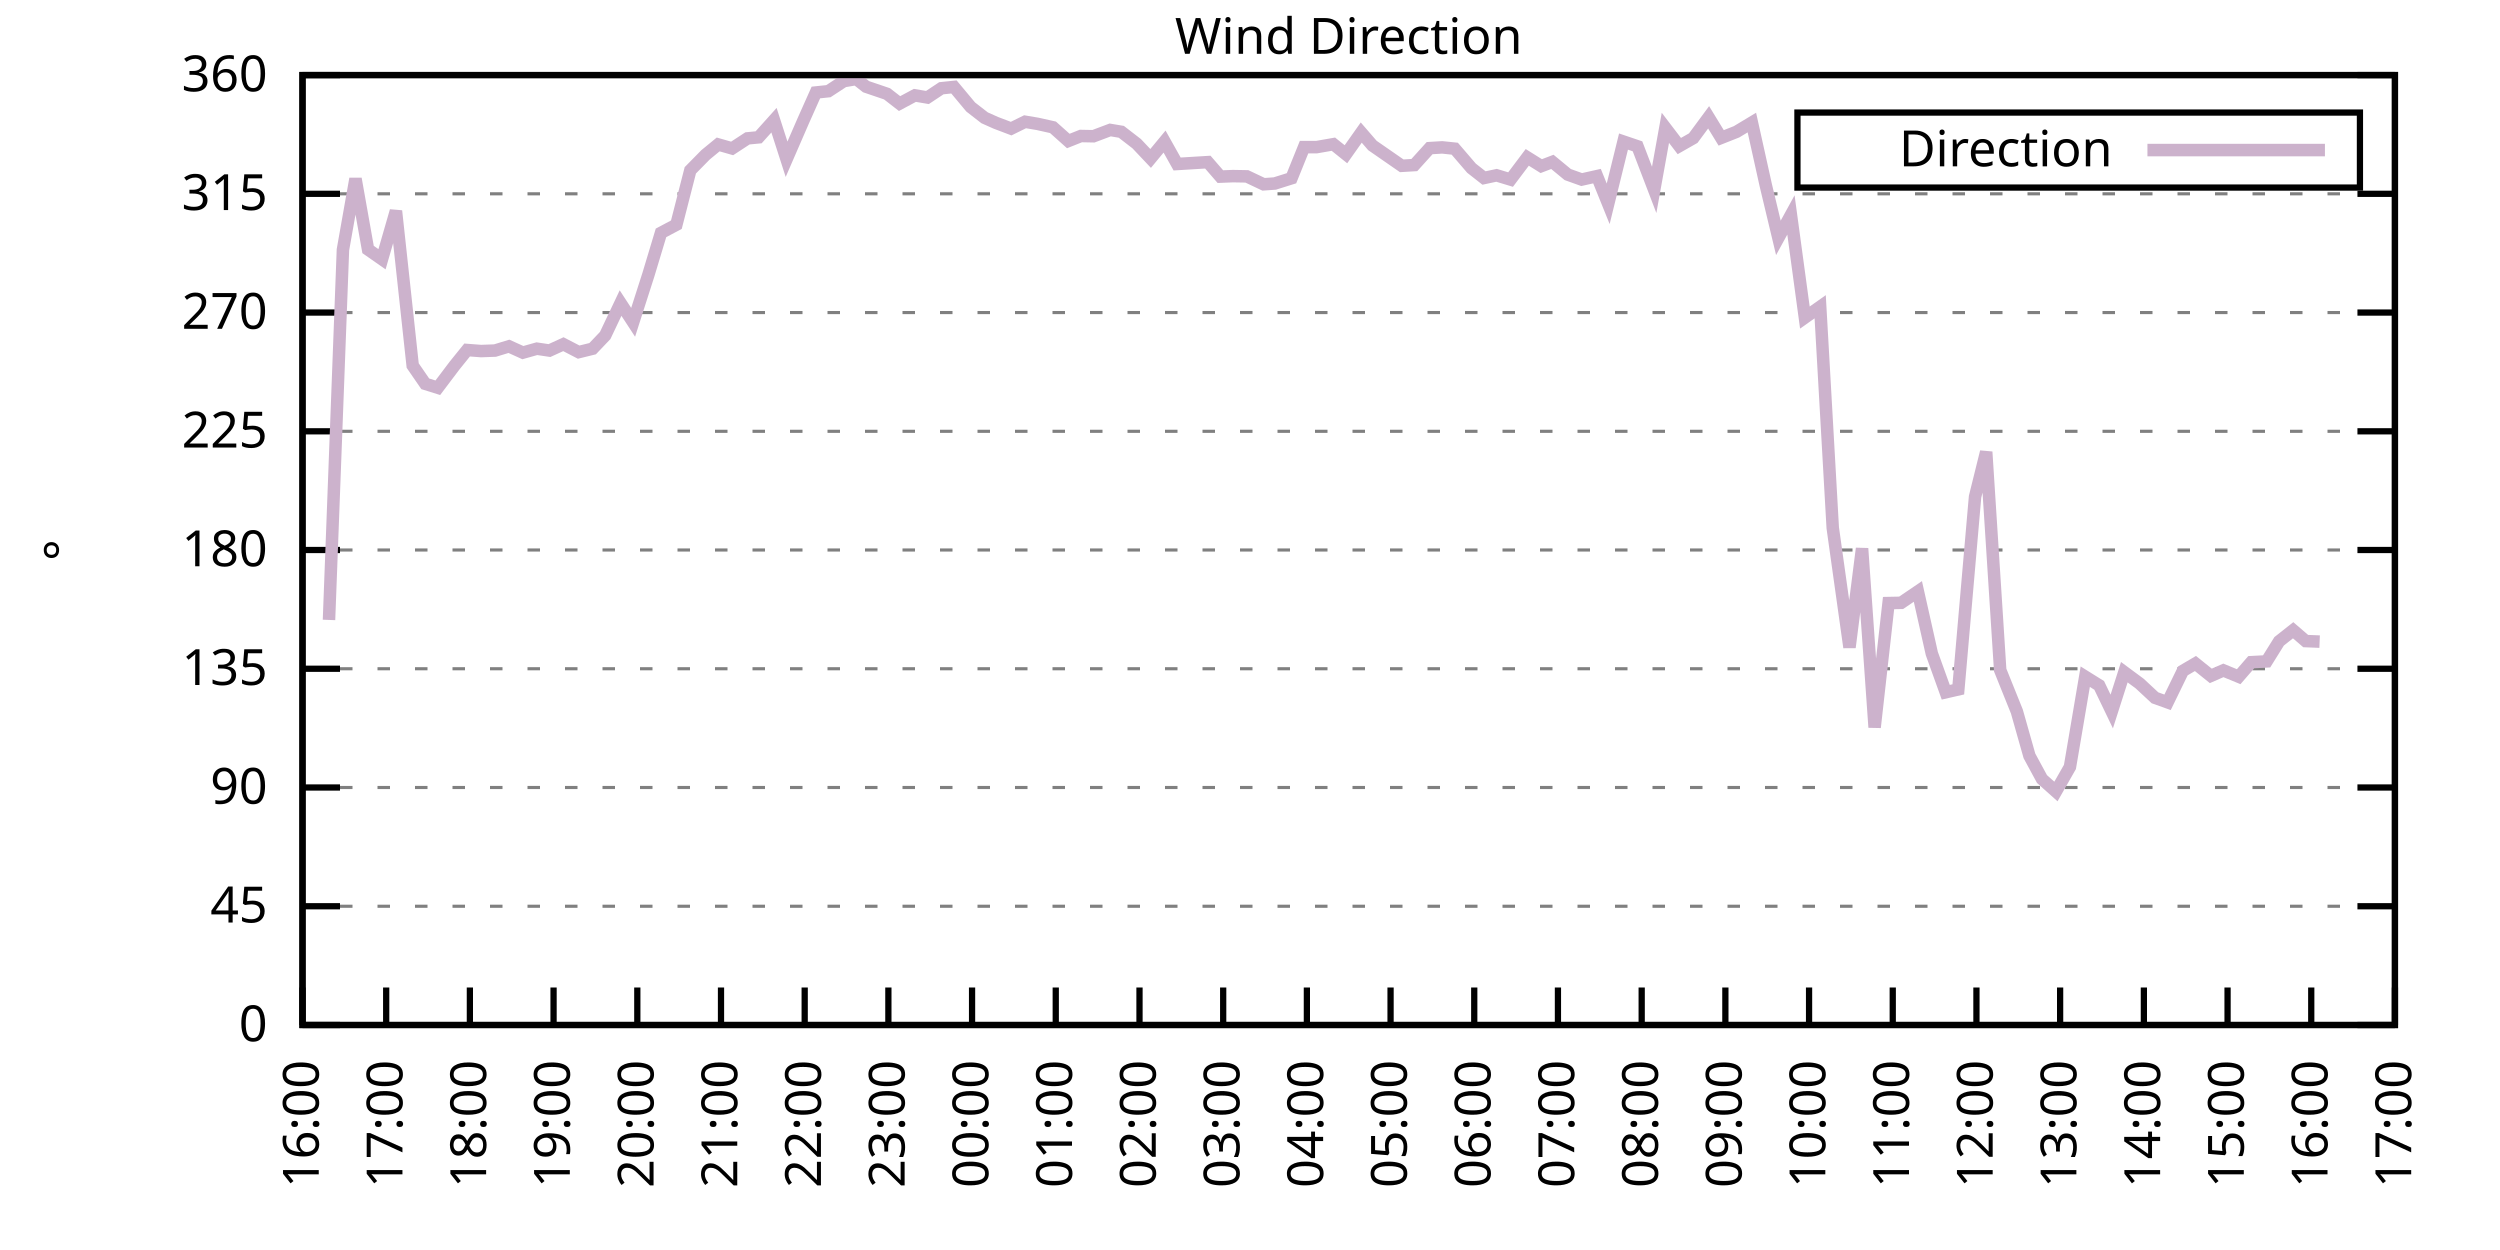
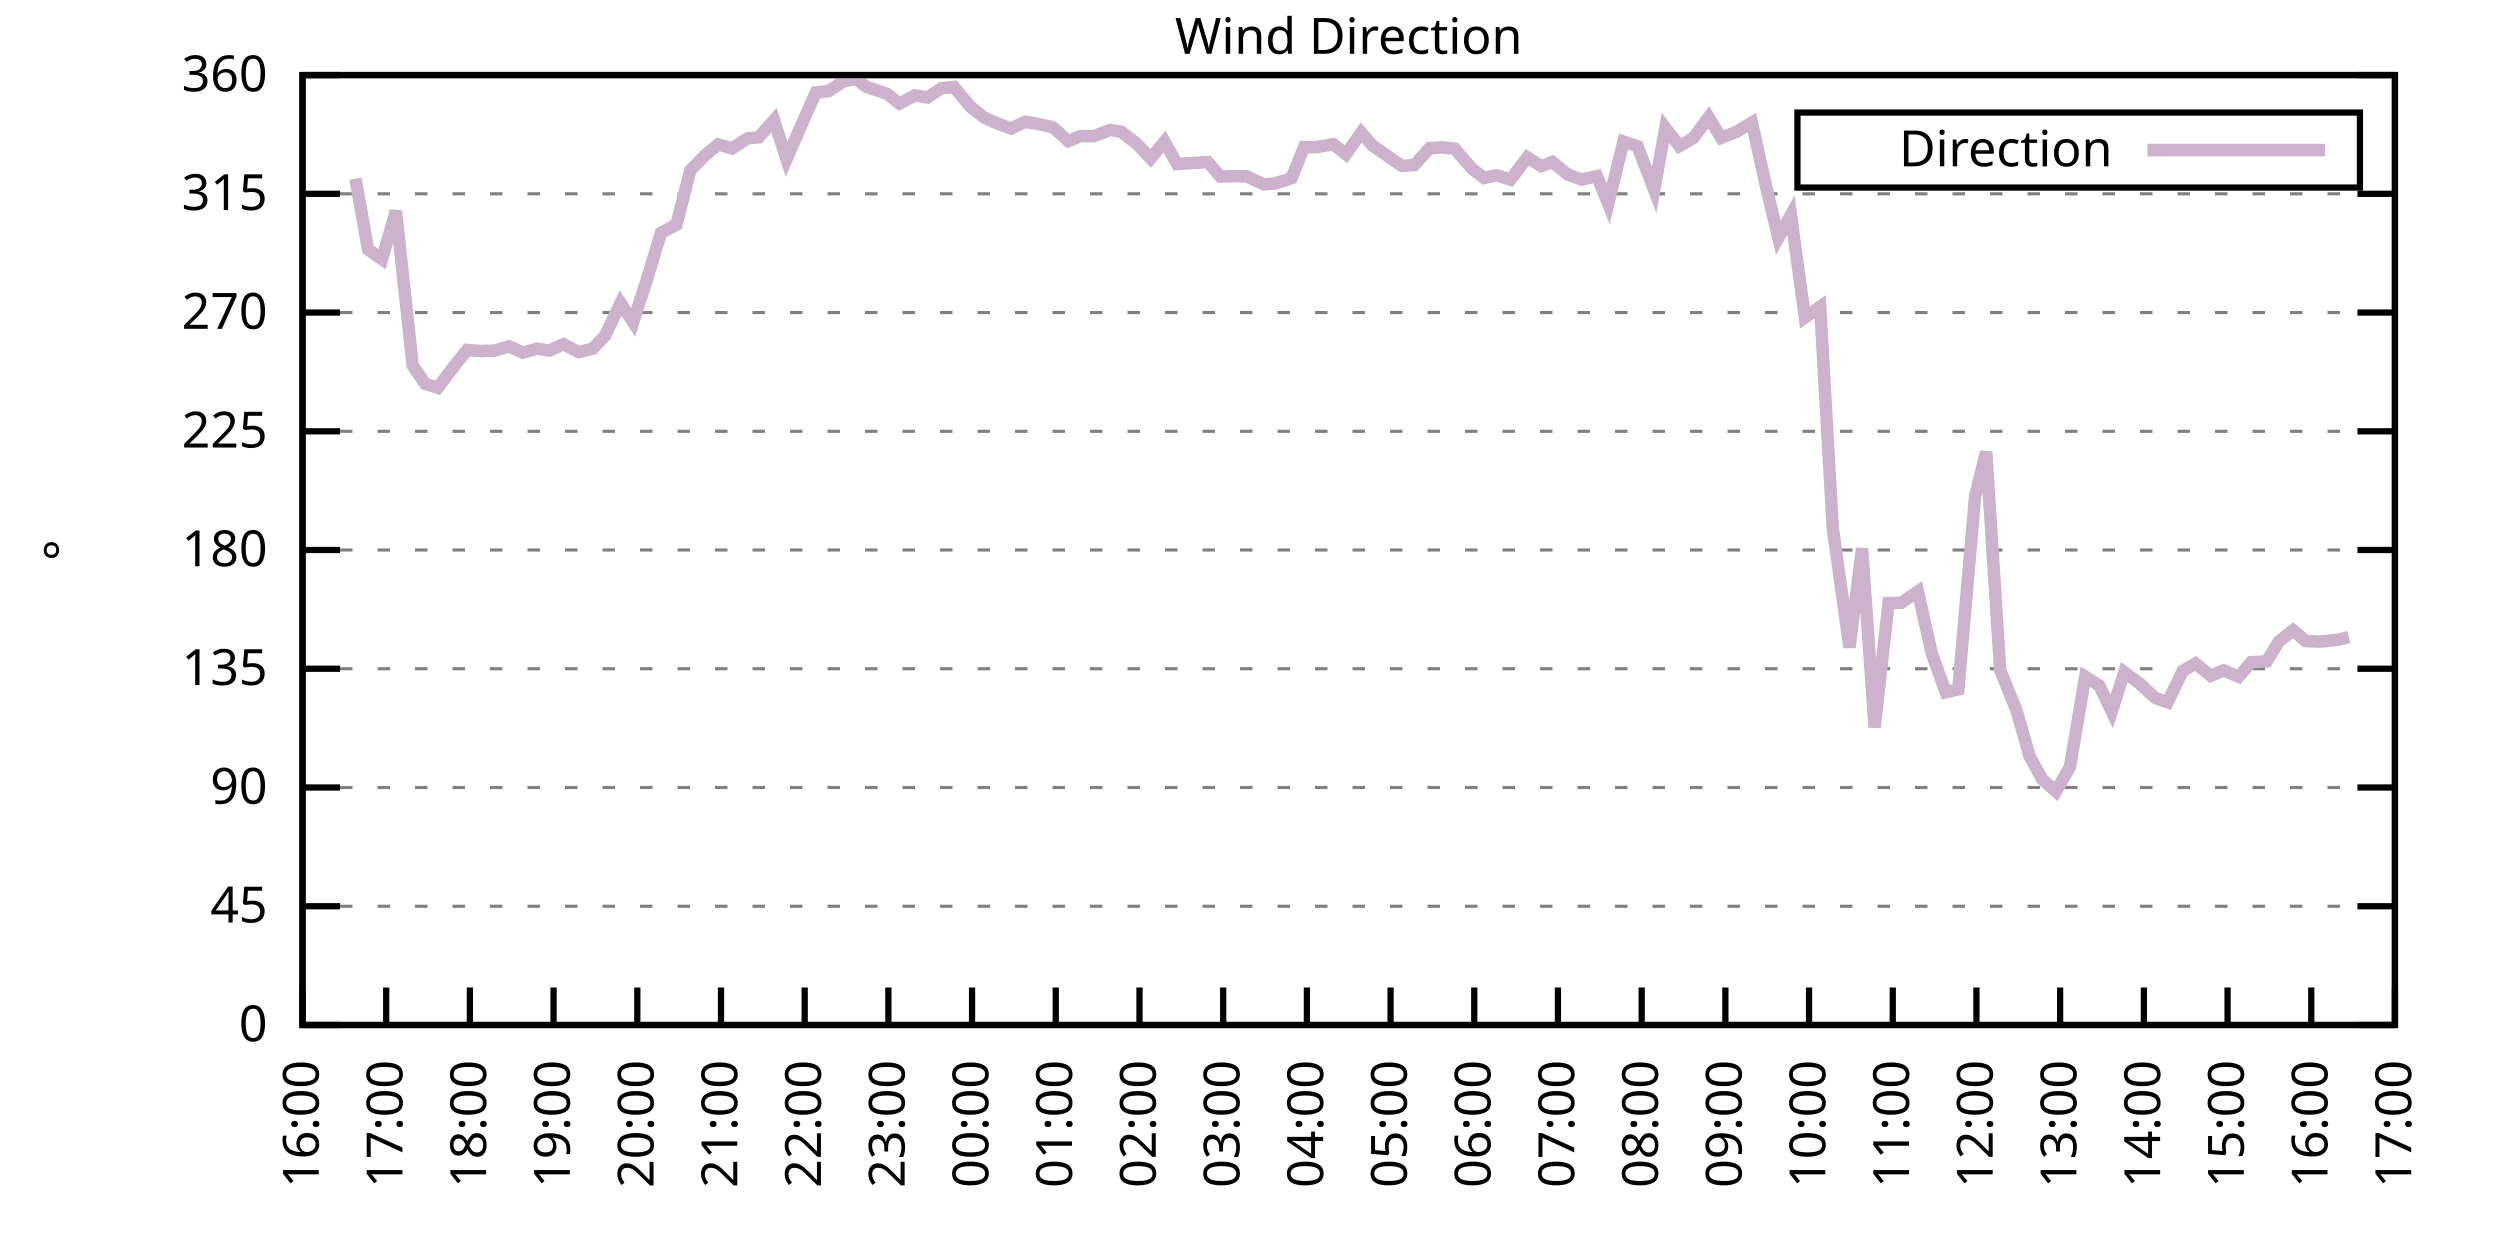
<svg xmlns="http://www.w3.org/2000/svg" xmlns:xlink="http://www.w3.org/1999/xlink" width="400" height="200" viewBox="0 0 400 200">
  <g id="gnuplot_canvas">
    <rect x="0" y="0" width="400" height="200" fill="none" />
    <defs>
      <circle id="gpDot" r="0.5" stroke-width="0.5" stroke="currentColor" />
      <path id="gpPt0" stroke-width="0.333" stroke="currentColor" d="M-1,0 h2 M0,-1 v2" />
      <path id="gpPt1" stroke-width="0.333" stroke="currentColor" d="M-1,-1 L1,1 M1,-1 L-1,1" />
      <path id="gpPt2" stroke-width="0.333" stroke="currentColor" d="M-1,0 L1,0 M0,-1 L0,1 M-1,-1 L1,1 M-1,1 L1,-1" />
      <rect id="gpPt3" stroke-width="0.333" stroke="currentColor" x="-1" y="-1" width="2" height="2" />
      <rect id="gpPt4" stroke-width="0.333" stroke="currentColor" fill="currentColor" x="-1" y="-1" width="2" height="2" />
      <circle id="gpPt5" stroke-width="0.333" stroke="currentColor" cx="0" cy="0" r="1" />
      <use xlink:href="#gpPt5" id="gpPt6" fill="currentColor" stroke="none" />
      <path id="gpPt7" stroke-width="0.333" stroke="currentColor" d="M0,-1.33 L-1.33,0.67 L1.33,0.67 z" />
      <use xlink:href="#gpPt7" id="gpPt8" fill="currentColor" stroke="none" />
      <use xlink:href="#gpPt7" id="gpPt9" stroke="currentColor" transform="rotate(180)" />
      <use xlink:href="#gpPt9" id="gpPt10" fill="currentColor" stroke="none" />
      <use xlink:href="#gpPt3" id="gpPt11" stroke="currentColor" transform="rotate(45)" />
      <use xlink:href="#gpPt11" id="gpPt12" fill="currentColor" stroke="none" />
      <path id="gpPt13" stroke-width="0.333" stroke="currentColor" d="M0,1.330 L1.265,0.411 L0.782,-1.067 L-0.782,-1.076 L-1.265,0.411 z" />
      <use xlink:href="#gpPt13" id="gpPt14" fill="currentColor" stroke="none" />
      <filter id="textbox" filterUnits="objectBoundingBox" x="0" y="0" height="1" width="1">
        <feFlood flood-color="white" flood-opacity="1" result="bgnd" />
        <feComposite in="SourceGraphic" in2="bgnd" operator="atop" />
      </filter>
      <filter id="greybox" filterUnits="objectBoundingBox" x="0" y="0" height="1" width="1">
        <feFlood flood-color="lightgrey" flood-opacity="1" result="grey" />
        <feComposite in="SourceGraphic" in2="grey" operator="atop" />
      </filter>
    </defs>
    <g fill="none" color="white" stroke="currentColor" stroke-width="1.00" stroke-linecap="butt" stroke-linejoin="miter">
</g>
    <g fill="none" color="black" stroke="currentColor" stroke-width="1.00" stroke-linecap="butt" stroke-linejoin="miter">
      <g stroke="none" shape-rendering="crispEdges">
        <polygon fill="rgb(255, 255, 255)" points="48.40,164.00 383.18,164.00 383.18,12.02 48.40,12.02 " />
      </g>
    </g>
    <g fill="none" color="black" stroke="currentColor" stroke-width="1.00" stroke-linecap="butt" stroke-linejoin="miter">
</g>
    <g fill="none" color="black" stroke="black" stroke-width="0.50" stroke-linecap="butt" stroke-linejoin="miter">
</g>
    <g fill="none" color="gray" stroke="currentColor" stroke-width="0.50" stroke-linecap="butt" stroke-linejoin="miter">
      <path stroke="gray" stroke-dasharray="2,4" class="gridline" d="M48.40,164.00 L383.19,164.00  " />
    </g>
    <g fill="none" color="gray" stroke="gray" stroke-width="1.00" stroke-linecap="butt" stroke-linejoin="miter">
</g>
    <g fill="none" color="black" stroke="currentColor" stroke-width="1.00" stroke-linecap="butt" stroke-linejoin="miter">
      <path stroke="black" d="M48.40,164.00 L54.40,164.00 M383.19,164.00 L377.19,164.00  " />
      <g transform="translate(42.80,166.60)" stroke="none" fill="black" font-family="Sans" font-size="8.00" text-anchor="end">
        <text>
          <tspan font-family="Sans"> 0</tspan>
        </text>
      </g>
    </g>
    <g fill="none" color="black" stroke="currentColor" stroke-width="1.00" stroke-linecap="butt" stroke-linejoin="miter">
</g>
    <g fill="none" color="black" stroke="black" stroke-width="0.50" stroke-linecap="butt" stroke-linejoin="miter">
</g>
    <g fill="none" color="gray" stroke="currentColor" stroke-width="0.50" stroke-linecap="butt" stroke-linejoin="miter">
      <path stroke="gray" stroke-dasharray="2,4" class="gridline" d="M48.40,145.00 L383.19,145.00  " />
    </g>
    <g fill="none" color="gray" stroke="gray" stroke-width="1.00" stroke-linecap="butt" stroke-linejoin="miter">
</g>
    <g fill="none" color="black" stroke="currentColor" stroke-width="1.00" stroke-linecap="butt" stroke-linejoin="miter">
      <path stroke="black" d="M48.40,145.00 L54.40,145.00 M383.19,145.00 L377.19,145.00  " />
      <g transform="translate(42.80,147.60)" stroke="none" fill="black" font-family="Sans" font-size="8.00" text-anchor="end">
        <text>
          <tspan font-family="Sans"> 45</tspan>
        </text>
      </g>
    </g>
    <g fill="none" color="black" stroke="currentColor" stroke-width="1.00" stroke-linecap="butt" stroke-linejoin="miter">
</g>
    <g fill="none" color="black" stroke="black" stroke-width="0.50" stroke-linecap="butt" stroke-linejoin="miter">
</g>
    <g fill="none" color="gray" stroke="currentColor" stroke-width="0.50" stroke-linecap="butt" stroke-linejoin="miter">
      <path stroke="gray" stroke-dasharray="2,4" class="gridline" d="M48.40,126.00 L383.19,126.00  " />
    </g>
    <g fill="none" color="gray" stroke="gray" stroke-width="1.00" stroke-linecap="butt" stroke-linejoin="miter">
</g>
    <g fill="none" color="black" stroke="currentColor" stroke-width="1.00" stroke-linecap="butt" stroke-linejoin="miter">
      <path stroke="black" d="M48.40,126.00 L54.40,126.00 M383.19,126.00 L377.19,126.00  " />
      <g transform="translate(42.80,128.60)" stroke="none" fill="black" font-family="Sans" font-size="8.00" text-anchor="end">
        <text>
          <tspan font-family="Sans"> 90</tspan>
        </text>
      </g>
    </g>
    <g fill="none" color="black" stroke="currentColor" stroke-width="1.00" stroke-linecap="butt" stroke-linejoin="miter">
</g>
    <g fill="none" color="black" stroke="black" stroke-width="0.50" stroke-linecap="butt" stroke-linejoin="miter">
</g>
    <g fill="none" color="gray" stroke="currentColor" stroke-width="0.50" stroke-linecap="butt" stroke-linejoin="miter">
      <path stroke="gray" stroke-dasharray="2,4" class="gridline" d="M48.40,107.00 L383.19,107.00  " />
    </g>
    <g fill="none" color="gray" stroke="gray" stroke-width="1.00" stroke-linecap="butt" stroke-linejoin="miter">
</g>
    <g fill="none" color="black" stroke="currentColor" stroke-width="1.00" stroke-linecap="butt" stroke-linejoin="miter">
      <path stroke="black" d="M48.40,107.00 L54.40,107.00 M383.19,107.00 L377.19,107.00  " />
      <g transform="translate(42.80,109.60)" stroke="none" fill="black" font-family="Sans" font-size="8.00" text-anchor="end">
        <text>
          <tspan font-family="Sans"> 135</tspan>
        </text>
      </g>
    </g>
    <g fill="none" color="black" stroke="currentColor" stroke-width="1.00" stroke-linecap="butt" stroke-linejoin="miter">
</g>
    <g fill="none" color="black" stroke="black" stroke-width="0.50" stroke-linecap="butt" stroke-linejoin="miter">
</g>
    <g fill="none" color="gray" stroke="currentColor" stroke-width="0.50" stroke-linecap="butt" stroke-linejoin="miter">
      <path stroke="gray" stroke-dasharray="2,4" class="gridline" d="M48.40,88.00 L383.19,88.00  " />
    </g>
    <g fill="none" color="gray" stroke="gray" stroke-width="1.00" stroke-linecap="butt" stroke-linejoin="miter">
</g>
    <g fill="none" color="black" stroke="currentColor" stroke-width="1.00" stroke-linecap="butt" stroke-linejoin="miter">
      <path stroke="black" d="M48.40,88.00 L54.40,88.00 M383.19,88.00 L377.19,88.00  " />
      <g transform="translate(42.80,90.60)" stroke="none" fill="black" font-family="Sans" font-size="8.00" text-anchor="end">
        <text>
          <tspan font-family="Sans"> 180</tspan>
        </text>
      </g>
    </g>
    <g fill="none" color="black" stroke="currentColor" stroke-width="1.00" stroke-linecap="butt" stroke-linejoin="miter">
</g>
    <g fill="none" color="black" stroke="black" stroke-width="0.50" stroke-linecap="butt" stroke-linejoin="miter">
</g>
    <g fill="none" color="gray" stroke="currentColor" stroke-width="0.50" stroke-linecap="butt" stroke-linejoin="miter">
      <path stroke="gray" stroke-dasharray="2,4" class="gridline" d="M48.40,69.01 L383.19,69.01  " />
    </g>
    <g fill="none" color="gray" stroke="gray" stroke-width="1.00" stroke-linecap="butt" stroke-linejoin="miter">
</g>
    <g fill="none" color="black" stroke="currentColor" stroke-width="1.00" stroke-linecap="butt" stroke-linejoin="miter">
      <path stroke="black" d="M48.40,69.01 L54.40,69.01 M383.19,69.01 L377.19,69.01  " />
      <g transform="translate(42.80,71.61)" stroke="none" fill="black" font-family="Sans" font-size="8.00" text-anchor="end">
        <text>
          <tspan font-family="Sans"> 225</tspan>
        </text>
      </g>
    </g>
    <g fill="none" color="black" stroke="currentColor" stroke-width="1.00" stroke-linecap="butt" stroke-linejoin="miter">
</g>
    <g fill="none" color="black" stroke="black" stroke-width="0.50" stroke-linecap="butt" stroke-linejoin="miter">
</g>
    <g fill="none" color="gray" stroke="currentColor" stroke-width="0.50" stroke-linecap="butt" stroke-linejoin="miter">
      <path stroke="gray" stroke-dasharray="2,4" class="gridline" d="M48.40,50.01 L383.19,50.01  " />
    </g>
    <g fill="none" color="gray" stroke="gray" stroke-width="1.00" stroke-linecap="butt" stroke-linejoin="miter">
</g>
    <g fill="none" color="black" stroke="currentColor" stroke-width="1.00" stroke-linecap="butt" stroke-linejoin="miter">
      <path stroke="black" d="M48.40,50.01 L54.40,50.01 M383.19,50.01 L377.19,50.01  " />
      <g transform="translate(42.80,52.61)" stroke="none" fill="black" font-family="Sans" font-size="8.00" text-anchor="end">
        <text>
          <tspan font-family="Sans"> 270</tspan>
        </text>
      </g>
    </g>
    <g fill="none" color="black" stroke="currentColor" stroke-width="1.00" stroke-linecap="butt" stroke-linejoin="miter">
</g>
    <g fill="none" color="black" stroke="black" stroke-width="0.50" stroke-linecap="butt" stroke-linejoin="miter">
</g>
    <g fill="none" color="gray" stroke="currentColor" stroke-width="0.50" stroke-linecap="butt" stroke-linejoin="miter">
      <path stroke="gray" stroke-dasharray="2,4" class="gridline" d="M48.40,31.01 L383.19,31.01  " />
    </g>
    <g fill="none" color="gray" stroke="gray" stroke-width="1.00" stroke-linecap="butt" stroke-linejoin="miter">
</g>
    <g fill="none" color="black" stroke="currentColor" stroke-width="1.00" stroke-linecap="butt" stroke-linejoin="miter">
      <path stroke="black" d="M48.40,31.01 L54.40,31.01 M383.19,31.01 L377.19,31.01  " />
      <g transform="translate(42.80,33.61)" stroke="none" fill="black" font-family="Sans" font-size="8.00" text-anchor="end">
        <text>
          <tspan font-family="Sans"> 315</tspan>
        </text>
      </g>
    </g>
    <g fill="none" color="black" stroke="currentColor" stroke-width="1.00" stroke-linecap="butt" stroke-linejoin="miter">
</g>
    <g fill="none" color="black" stroke="black" stroke-width="0.50" stroke-linecap="butt" stroke-linejoin="miter">
</g>
    <g fill="none" color="gray" stroke="currentColor" stroke-width="0.50" stroke-linecap="butt" stroke-linejoin="miter">
      <path stroke="gray" stroke-dasharray="2,4" class="gridline" d="M48.40,12.01 L383.19,12.01  " />
    </g>
    <g fill="none" color="gray" stroke="gray" stroke-width="1.00" stroke-linecap="butt" stroke-linejoin="miter">
</g>
    <g fill="none" color="black" stroke="currentColor" stroke-width="1.00" stroke-linecap="butt" stroke-linejoin="miter">
      <path stroke="black" d="M48.40,12.01 L54.40,12.01 M383.19,12.01 L377.19,12.01  " />
      <g transform="translate(42.80,14.61)" stroke="none" fill="black" font-family="Sans" font-size="8.00" text-anchor="end">
        <text>
          <tspan font-family="Sans"> 360</tspan>
        </text>
      </g>
    </g>
    <g fill="none" color="black" stroke="currentColor" stroke-width="1.00" stroke-linecap="butt" stroke-linejoin="miter">
      <path stroke="black" d="M48.40,164.00 L48.40,158.00  " />
      <g transform="translate(51.00,169.60) rotate(270.00)" stroke="none" fill="black" font-family="Sans" font-size="8.00" text-anchor="end">
        <text>
          <tspan font-family="Sans">16:00</tspan>
        </text>
      </g>
    </g>
    <g fill="none" color="black" stroke="currentColor" stroke-width="1.00" stroke-linecap="butt" stroke-linejoin="miter">
      <path stroke="black" d="M61.79,164.00 L61.79,158.00  " />
      <g transform="translate(64.39,169.60) rotate(270.00)" stroke="none" fill="black" font-family="Sans" font-size="8.00" text-anchor="end">
        <text>
          <tspan font-family="Sans">17:00</tspan>
        </text>
      </g>
    </g>
    <g fill="none" color="black" stroke="currentColor" stroke-width="1.00" stroke-linecap="butt" stroke-linejoin="miter">
      <path stroke="black" d="M75.18,164.00 L75.18,158.00  " />
      <g transform="translate(77.78,169.60) rotate(270.00)" stroke="none" fill="black" font-family="Sans" font-size="8.00" text-anchor="end">
        <text>
          <tspan font-family="Sans">18:00</tspan>
        </text>
      </g>
    </g>
    <g fill="none" color="black" stroke="currentColor" stroke-width="1.00" stroke-linecap="butt" stroke-linejoin="miter">
      <path stroke="black" d="M88.57,164.00 L88.57,158.00  " />
      <g transform="translate(91.17,169.60) rotate(270.00)" stroke="none" fill="black" font-family="Sans" font-size="8.00" text-anchor="end">
        <text>
          <tspan font-family="Sans">19:00</tspan>
        </text>
      </g>
    </g>
    <g fill="none" color="black" stroke="currentColor" stroke-width="1.00" stroke-linecap="butt" stroke-linejoin="miter">
      <path stroke="black" d="M101.97,164.00 L101.97,158.00  " />
      <g transform="translate(104.57,169.60) rotate(270.00)" stroke="none" fill="black" font-family="Sans" font-size="8.00" text-anchor="end">
        <text>
          <tspan font-family="Sans">20:00</tspan>
        </text>
      </g>
    </g>
    <g fill="none" color="black" stroke="currentColor" stroke-width="1.00" stroke-linecap="butt" stroke-linejoin="miter">
      <path stroke="black" d="M115.36,164.00 L115.36,158.00  " />
      <g transform="translate(117.96,169.60) rotate(270.00)" stroke="none" fill="black" font-family="Sans" font-size="8.00" text-anchor="end">
        <text>
          <tspan font-family="Sans">21:00</tspan>
        </text>
      </g>
    </g>
    <g fill="none" color="black" stroke="currentColor" stroke-width="1.00" stroke-linecap="butt" stroke-linejoin="miter">
      <path stroke="black" d="M128.75,164.00 L128.75,158.00  " />
      <g transform="translate(131.35,169.60) rotate(270.00)" stroke="none" fill="black" font-family="Sans" font-size="8.00" text-anchor="end">
        <text>
          <tspan font-family="Sans">22:00</tspan>
        </text>
      </g>
    </g>
    <g fill="none" color="black" stroke="currentColor" stroke-width="1.00" stroke-linecap="butt" stroke-linejoin="miter">
      <path stroke="black" d="M142.14,164.00 L142.14,158.00  " />
      <g transform="translate(144.74,169.60) rotate(270.00)" stroke="none" fill="black" font-family="Sans" font-size="8.00" text-anchor="end">
        <text>
          <tspan font-family="Sans">23:00</tspan>
        </text>
      </g>
    </g>
    <g fill="none" color="black" stroke="currentColor" stroke-width="1.00" stroke-linecap="butt" stroke-linejoin="miter">
      <path stroke="black" d="M155.53,164.00 L155.53,158.00  " />
      <g transform="translate(158.13,169.60) rotate(270.00)" stroke="none" fill="black" font-family="Sans" font-size="8.00" text-anchor="end">
        <text>
          <tspan font-family="Sans">00:00</tspan>
        </text>
      </g>
    </g>
    <g fill="none" color="black" stroke="currentColor" stroke-width="1.00" stroke-linecap="butt" stroke-linejoin="miter">
      <path stroke="black" d="M168.92,164.00 L168.92,158.00  " />
      <g transform="translate(171.52,169.60) rotate(270.00)" stroke="none" fill="black" font-family="Sans" font-size="8.00" text-anchor="end">
        <text>
          <tspan font-family="Sans">01:00</tspan>
        </text>
      </g>
    </g>
    <g fill="none" color="black" stroke="currentColor" stroke-width="1.00" stroke-linecap="butt" stroke-linejoin="miter">
      <path stroke="black" d="M182.32,164.00 L182.32,158.00  " />
      <g transform="translate(184.92,169.60) rotate(270.00)" stroke="none" fill="black" font-family="Sans" font-size="8.00" text-anchor="end">
        <text>
          <tspan font-family="Sans">02:00</tspan>
        </text>
      </g>
    </g>
    <g fill="none" color="black" stroke="currentColor" stroke-width="1.00" stroke-linecap="butt" stroke-linejoin="miter">
      <path stroke="black" d="M195.71,164.00 L195.71,158.00  " />
      <g transform="translate(198.31,169.60) rotate(270.00)" stroke="none" fill="black" font-family="Sans" font-size="8.00" text-anchor="end">
        <text>
          <tspan font-family="Sans">03:00</tspan>
        </text>
      </g>
    </g>
    <g fill="none" color="black" stroke="currentColor" stroke-width="1.00" stroke-linecap="butt" stroke-linejoin="miter">
      <path stroke="black" d="M209.10,164.00 L209.10,158.00  " />
      <g transform="translate(211.70,169.60) rotate(270.00)" stroke="none" fill="black" font-family="Sans" font-size="8.00" text-anchor="end">
        <text>
          <tspan font-family="Sans">04:00</tspan>
        </text>
      </g>
    </g>
    <g fill="none" color="black" stroke="currentColor" stroke-width="1.00" stroke-linecap="butt" stroke-linejoin="miter">
      <path stroke="black" d="M222.49,164.00 L222.49,158.00  " />
      <g transform="translate(225.09,169.60) rotate(270.00)" stroke="none" fill="black" font-family="Sans" font-size="8.00" text-anchor="end">
        <text>
          <tspan font-family="Sans">05:00</tspan>
        </text>
      </g>
    </g>
    <g fill="none" color="black" stroke="currentColor" stroke-width="1.00" stroke-linecap="butt" stroke-linejoin="miter">
      <path stroke="black" d="M235.88,164.00 L235.88,158.00  " />
      <g transform="translate(238.48,169.60) rotate(270.00)" stroke="none" fill="black" font-family="Sans" font-size="8.00" text-anchor="end">
        <text>
          <tspan font-family="Sans">06:00</tspan>
        </text>
      </g>
    </g>
    <g fill="none" color="black" stroke="currentColor" stroke-width="1.00" stroke-linecap="butt" stroke-linejoin="miter">
      <path stroke="black" d="M249.27,164.00 L249.27,158.00  " />
      <g transform="translate(251.87,169.60) rotate(270.00)" stroke="none" fill="black" font-family="Sans" font-size="8.00" text-anchor="end">
        <text>
          <tspan font-family="Sans">07:00</tspan>
        </text>
      </g>
    </g>
    <g fill="none" color="black" stroke="currentColor" stroke-width="1.00" stroke-linecap="butt" stroke-linejoin="miter">
      <path stroke="black" d="M262.67,164.00 L262.67,158.00  " />
      <g transform="translate(265.27,169.60) rotate(270.00)" stroke="none" fill="black" font-family="Sans" font-size="8.00" text-anchor="end">
        <text>
          <tspan font-family="Sans">08:00</tspan>
        </text>
      </g>
    </g>
    <g fill="none" color="black" stroke="currentColor" stroke-width="1.00" stroke-linecap="butt" stroke-linejoin="miter">
      <path stroke="black" d="M276.06,164.00 L276.06,158.00  " />
      <g transform="translate(278.66,169.60) rotate(270.00)" stroke="none" fill="black" font-family="Sans" font-size="8.00" text-anchor="end">
        <text>
          <tspan font-family="Sans">09:00</tspan>
        </text>
      </g>
    </g>
    <g fill="none" color="black" stroke="currentColor" stroke-width="1.00" stroke-linecap="butt" stroke-linejoin="miter">
      <path stroke="black" d="M289.45,164.00 L289.45,158.00  " />
      <g transform="translate(292.05,169.60) rotate(270.00)" stroke="none" fill="black" font-family="Sans" font-size="8.00" text-anchor="end">
        <text>
          <tspan font-family="Sans">10:00</tspan>
        </text>
      </g>
    </g>
    <g fill="none" color="black" stroke="currentColor" stroke-width="1.00" stroke-linecap="butt" stroke-linejoin="miter">
      <path stroke="black" d="M302.84,164.00 L302.84,158.00  " />
      <g transform="translate(305.44,169.60) rotate(270.00)" stroke="none" fill="black" font-family="Sans" font-size="8.00" text-anchor="end">
        <text>
          <tspan font-family="Sans">11:00</tspan>
        </text>
      </g>
    </g>
    <g fill="none" color="black" stroke="currentColor" stroke-width="1.00" stroke-linecap="butt" stroke-linejoin="miter">
      <path stroke="black" d="M316.23,164.00 L316.23,158.00  " />
      <g transform="translate(318.83,169.60) rotate(270.00)" stroke="none" fill="black" font-family="Sans" font-size="8.00" text-anchor="end">
        <text>
          <tspan font-family="Sans">12:00</tspan>
        </text>
      </g>
    </g>
    <g fill="none" color="black" stroke="currentColor" stroke-width="1.00" stroke-linecap="butt" stroke-linejoin="miter">
      <path stroke="black" d="M329.62,164.00 L329.62,158.00  " />
      <g transform="translate(332.22,169.60) rotate(270.00)" stroke="none" fill="black" font-family="Sans" font-size="8.00" text-anchor="end">
        <text>
          <tspan font-family="Sans">13:00</tspan>
        </text>
      </g>
    </g>
    <g fill="none" color="black" stroke="currentColor" stroke-width="1.00" stroke-linecap="butt" stroke-linejoin="miter">
      <path stroke="black" d="M343.02,164.00 L343.02,158.00  " />
      <g transform="translate(345.62,169.60) rotate(270.00)" stroke="none" fill="black" font-family="Sans" font-size="8.00" text-anchor="end">
        <text>
          <tspan font-family="Sans">14:00</tspan>
        </text>
      </g>
    </g>
    <g fill="none" color="black" stroke="currentColor" stroke-width="1.00" stroke-linecap="butt" stroke-linejoin="miter">
      <path stroke="black" d="M356.41,164.00 L356.41,158.00  " />
      <g transform="translate(359.01,169.60) rotate(270.00)" stroke="none" fill="black" font-family="Sans" font-size="8.00" text-anchor="end">
        <text>
          <tspan font-family="Sans">15:00</tspan>
        </text>
      </g>
    </g>
    <g fill="none" color="black" stroke="currentColor" stroke-width="1.00" stroke-linecap="butt" stroke-linejoin="miter">
      <path stroke="black" d="M369.80,164.00 L369.80,158.00  " />
      <g transform="translate(372.40,169.60) rotate(270.00)" stroke="none" fill="black" font-family="Sans" font-size="8.00" text-anchor="end">
        <text>
          <tspan font-family="Sans">16:00</tspan>
        </text>
      </g>
    </g>
    <g fill="none" color="black" stroke="currentColor" stroke-width="1.00" stroke-linecap="butt" stroke-linejoin="miter">
      <path stroke="black" d="M383.19,164.00 L383.19,158.00  " />
      <g transform="translate(385.79,169.60) rotate(270.00)" stroke="none" fill="black" font-family="Sans" font-size="8.00" text-anchor="end">
        <text>
          <tspan font-family="Sans">17:00</tspan>
        </text>
      </g>
    </g>
    <g fill="none" color="black" stroke="currentColor" stroke-width="1.00" stroke-linecap="butt" stroke-linejoin="miter">
</g>
    <g fill="none" color="black" stroke="currentColor" stroke-width="1.00" stroke-linecap="butt" stroke-linejoin="miter">
      <path stroke="black" d="M48.40,12.01 L48.40,164.00 L383.19,164.00 L383.19,12.01 L48.40,12.01 Z  " />
    </g>
    <g fill="none" color="black" stroke="currentColor" stroke-width="1.00" stroke-linecap="butt" stroke-linejoin="miter">
</g>
    <g fill="none" color="black" stroke="currentColor" stroke-width="1.00" stroke-linecap="butt" stroke-linejoin="miter">
      <path stroke="black" d="M287.59,30.01 L287.59,18.01 L377.59,18.01 L377.59,30.01 L287.59,30.01 Z  " />
    </g>
    <g id="Wind_direction_plot_1">
      <g fill="none" color="white" stroke="black" stroke-width="2.00" stroke-linecap="butt" stroke-linejoin="miter">
</g>
      <g fill="none" color="black" stroke="currentColor" stroke-width="2.00" stroke-linecap="butt" stroke-linejoin="miter">
        <g transform="translate(337.99,26.61)" stroke="none" fill="black" font-family="Sans" font-size="8.00" text-anchor="end">
          <text>
            <tspan font-family="Sans">Direction</tspan>
          </text>
        </g>
      </g>
      <g fill="none" color="black" stroke="currentColor" stroke-width="2.00" stroke-linecap="butt" stroke-linejoin="miter">
-         <path stroke="rgb(204, 178, 204)" d="M343.59,24.01 L371.99,24.01 M52.64,99.19 L54.87,39.96 L56.88,28.60 L58.89,39.92 L61.12,41.48 L63.35,33.75   L66.03,58.49 L68.04,61.41 L70.05,62.04 L72.73,58.49 L74.74,56.00 L76.97,56.17 L79.20,56.09 L81.43,55.41   L83.66,56.42 L85.90,55.79 L87.91,56.09 L90.14,55.07 L92.59,56.34 L94.82,55.79 L96.83,53.68 L99.29,48.49   L101.30,51.57 L103.75,43.93 L105.76,37.26 L108.22,35.95 L110.45,27.25 L112.90,24.76 L114.91,23.11 L117.14,23.75   L119.60,22.14 L121.38,21.97 L123.84,19.23 L125.85,25.48 L128.53,19.31 L130.54,14.80 L132.54,14.59 L135.00,12.98   L137.01,12.64 L138.57,13.87 L141.92,15.01 L143.93,16.57 L146.38,15.26 L148.39,15.60 L150.62,14.12 L152.63,13.91   L155.31,17.12 L157.54,18.85 L159.33,19.65 L161.78,20.58 L164.01,19.48 L166.02,19.82 L168.48,20.37 L170.93,22.56   L172.94,21.76 L174.95,21.80 L177.63,20.79 L179.41,21.09 L181.87,22.99 L184.10,25.35 L186.33,22.65 L188.34,26.24   L193.25,25.94 L195.26,28.26 L197.27,28.18 L199.50,28.22 L202.18,29.49 L203.97,29.36 L206.64,28.52 L208.65,23.54   L210.66,23.54 L213.34,23.07 L215.35,24.68 L217.80,21.21 L219.59,23.28 L224.28,26.53 L226.29,26.41 L228.74,23.70   L230.75,23.58 L232.76,23.79 L235.44,26.91 L237.44,28.48 L239.45,28.05 L241.69,28.73 L244.36,25.18 L246.60,26.58   L248.38,25.90 L250.84,27.93 L253.07,28.73 L255.52,28.18 L257.31,32.61 L259.76,22.65 L262.00,23.41 L264.67,30.38   L266.46,20.45 L268.69,23.37 L270.92,22.10 L273.38,18.77 L275.39,22.06 L277.84,21.09 L280.30,19.61 L282.53,29.66   L284.54,38.06 L286.55,34.39 L288.78,50.81 L291.23,49.08 L293.24,84.46 L295.92,103.58 L297.93,87.75 L299.94,116.38   L302.17,96.49 L304.18,96.45 L306.86,94.63 L309.09,104.56 L311.32,110.76 L313.33,110.30 L316.01,79.48 L317.79,72.30   L320.03,107.21 L322.70,113.84 L324.71,120.94 L326.72,124.65 L328.95,126.64 L331.19,122.71 L333.64,108.27 L335.87,109.66   L337.88,113.84 L339.89,107.55 L342.35,109.37 L344.80,111.65 L346.81,112.37 L349.26,107.34 L351.27,106.16 L353.73,108.14   L355.74,107.26 L358.19,108.27 L360.20,105.95 L362.66,105.82 L364.66,102.61 L366.90,100.84 L368.91,102.57 L371.14,102.66    " />
+         <path stroke="rgb(204, 178, 204)" d="M343.59,24.01 L371.99,24.01 M56.88,28.60 L58.89,39.92 L61.12,41.48 L63.35,33.75 L66.03,58.49 L68.04,61.41   L70.05,62.04 L72.73,58.49 L74.74,56.00 L76.97,56.17 L79.20,56.09 L81.43,55.41 L83.66,56.42 L85.90,55.79   L87.91,56.09 L90.14,55.07 L92.59,56.34 L94.82,55.79 L96.83,53.68 L99.29,48.49 L101.30,51.57 L103.75,43.93   L105.76,37.26 L108.22,35.95 L110.45,27.25 L112.90,24.76 L114.91,23.11 L117.14,23.75 L119.60,22.14 L121.38,21.97   L123.84,19.23 L125.85,25.48 L128.53,19.31 L130.54,14.80 L132.54,14.59 L135.00,12.98 L137.01,12.64 L138.57,13.87   L141.92,15.01 L143.93,16.57 L146.38,15.26 L148.39,15.60 L150.62,14.12 L152.63,13.91 L155.31,17.12 L157.54,18.85   L159.33,19.65 L161.78,20.58 L164.01,19.48 L166.02,19.82 L168.48,20.37 L170.93,22.56 L172.94,21.76 L174.95,21.80   L177.63,20.79 L179.41,21.09 L181.87,22.99 L184.10,25.35 L186.33,22.65 L188.34,26.24 L193.25,25.94 L195.26,28.26   L197.27,28.18 L199.50,28.22 L202.18,29.49 L203.97,29.36 L206.64,28.52 L208.65,23.54 L210.66,23.54 L213.34,23.07   L215.35,24.68 L217.80,21.21 L219.59,23.28 L224.28,26.53 L226.29,26.41 L228.74,23.70 L230.75,23.58 L232.76,23.79   L235.44,26.91 L237.44,28.48 L239.45,28.05 L241.69,28.73 L244.36,25.18 L246.60,26.58 L248.38,25.90 L250.84,27.93   L253.07,28.73 L255.52,28.18 L257.31,32.61 L259.76,22.65 L262.00,23.41 L264.67,30.38 L266.46,20.45 L268.69,23.37   L270.92,22.10 L273.38,18.77 L275.39,22.06 L277.84,21.09 L280.30,19.61 L282.53,29.66 L284.54,38.06 L286.55,34.39   L288.78,50.81 L291.23,49.08 L293.24,84.46 L295.92,103.58 L297.93,87.75 L299.94,116.38 L302.17,96.49 L304.18,96.45   L306.86,94.63 L309.09,104.56 L311.32,110.76 L313.33,110.30 L316.01,79.48 L317.79,72.30 L320.03,107.21 L322.70,113.84   L324.71,120.94 L326.72,124.65 L328.95,126.64 L331.19,122.71 L333.64,108.27 L335.87,109.66 L337.88,113.84 L339.89,107.55   L342.35,109.37 L344.80,111.65 L346.81,112.37 L349.26,107.34 L351.27,106.16 L353.73,108.14 L355.74,107.26 L358.19,108.27   L360.20,105.95 L362.66,105.82 L364.66,102.61 L366.90,100.84 L368.91,102.57 L371.14,102.66 L374.04,102.36 L375.82,101.94    " />
      </g>
    </g>
    <g fill="none" color="black" stroke="currentColor" stroke-width="2.00" stroke-linecap="butt" stroke-linejoin="miter">
</g>
    <g fill="none" color="black" stroke="black" stroke-width="1.00" stroke-linecap="butt" stroke-linejoin="miter">
</g>
    <g fill="none" color="black" stroke="currentColor" stroke-width="1.00" stroke-linecap="butt" stroke-linejoin="miter">
      <path stroke="black" d="M48.40,12.01 L48.40,164.00 L383.19,164.00 L383.19,12.01 L48.40,12.01 Z  " />
      <g transform="translate(12.80,88.01) rotate(270.00)" stroke="none" fill="black" font-family="Sans" font-size="8.00" text-anchor="middle">
        <text>
          <tspan font-family="Sans">°</tspan>
        </text>
      </g>
    </g>
    <g fill="none" color="black" stroke="currentColor" stroke-width="1.00" stroke-linecap="butt" stroke-linejoin="miter">
</g>
    <g fill="none" color="black" stroke="currentColor" stroke-width="1.00" stroke-linecap="butt" stroke-linejoin="miter">
      <g transform="translate(215.79,8.61)" stroke="none" fill="black" font-family="Sans" font-size="8.00" text-anchor="middle">
        <text>
          <tspan font-family="Sans">Wind Direction</tspan>
        </text>
      </g>
    </g>
    <g fill="none" color="black" stroke="currentColor" stroke-width="1.00" stroke-linecap="butt" stroke-linejoin="miter">
</g>
  </g>
</svg>
